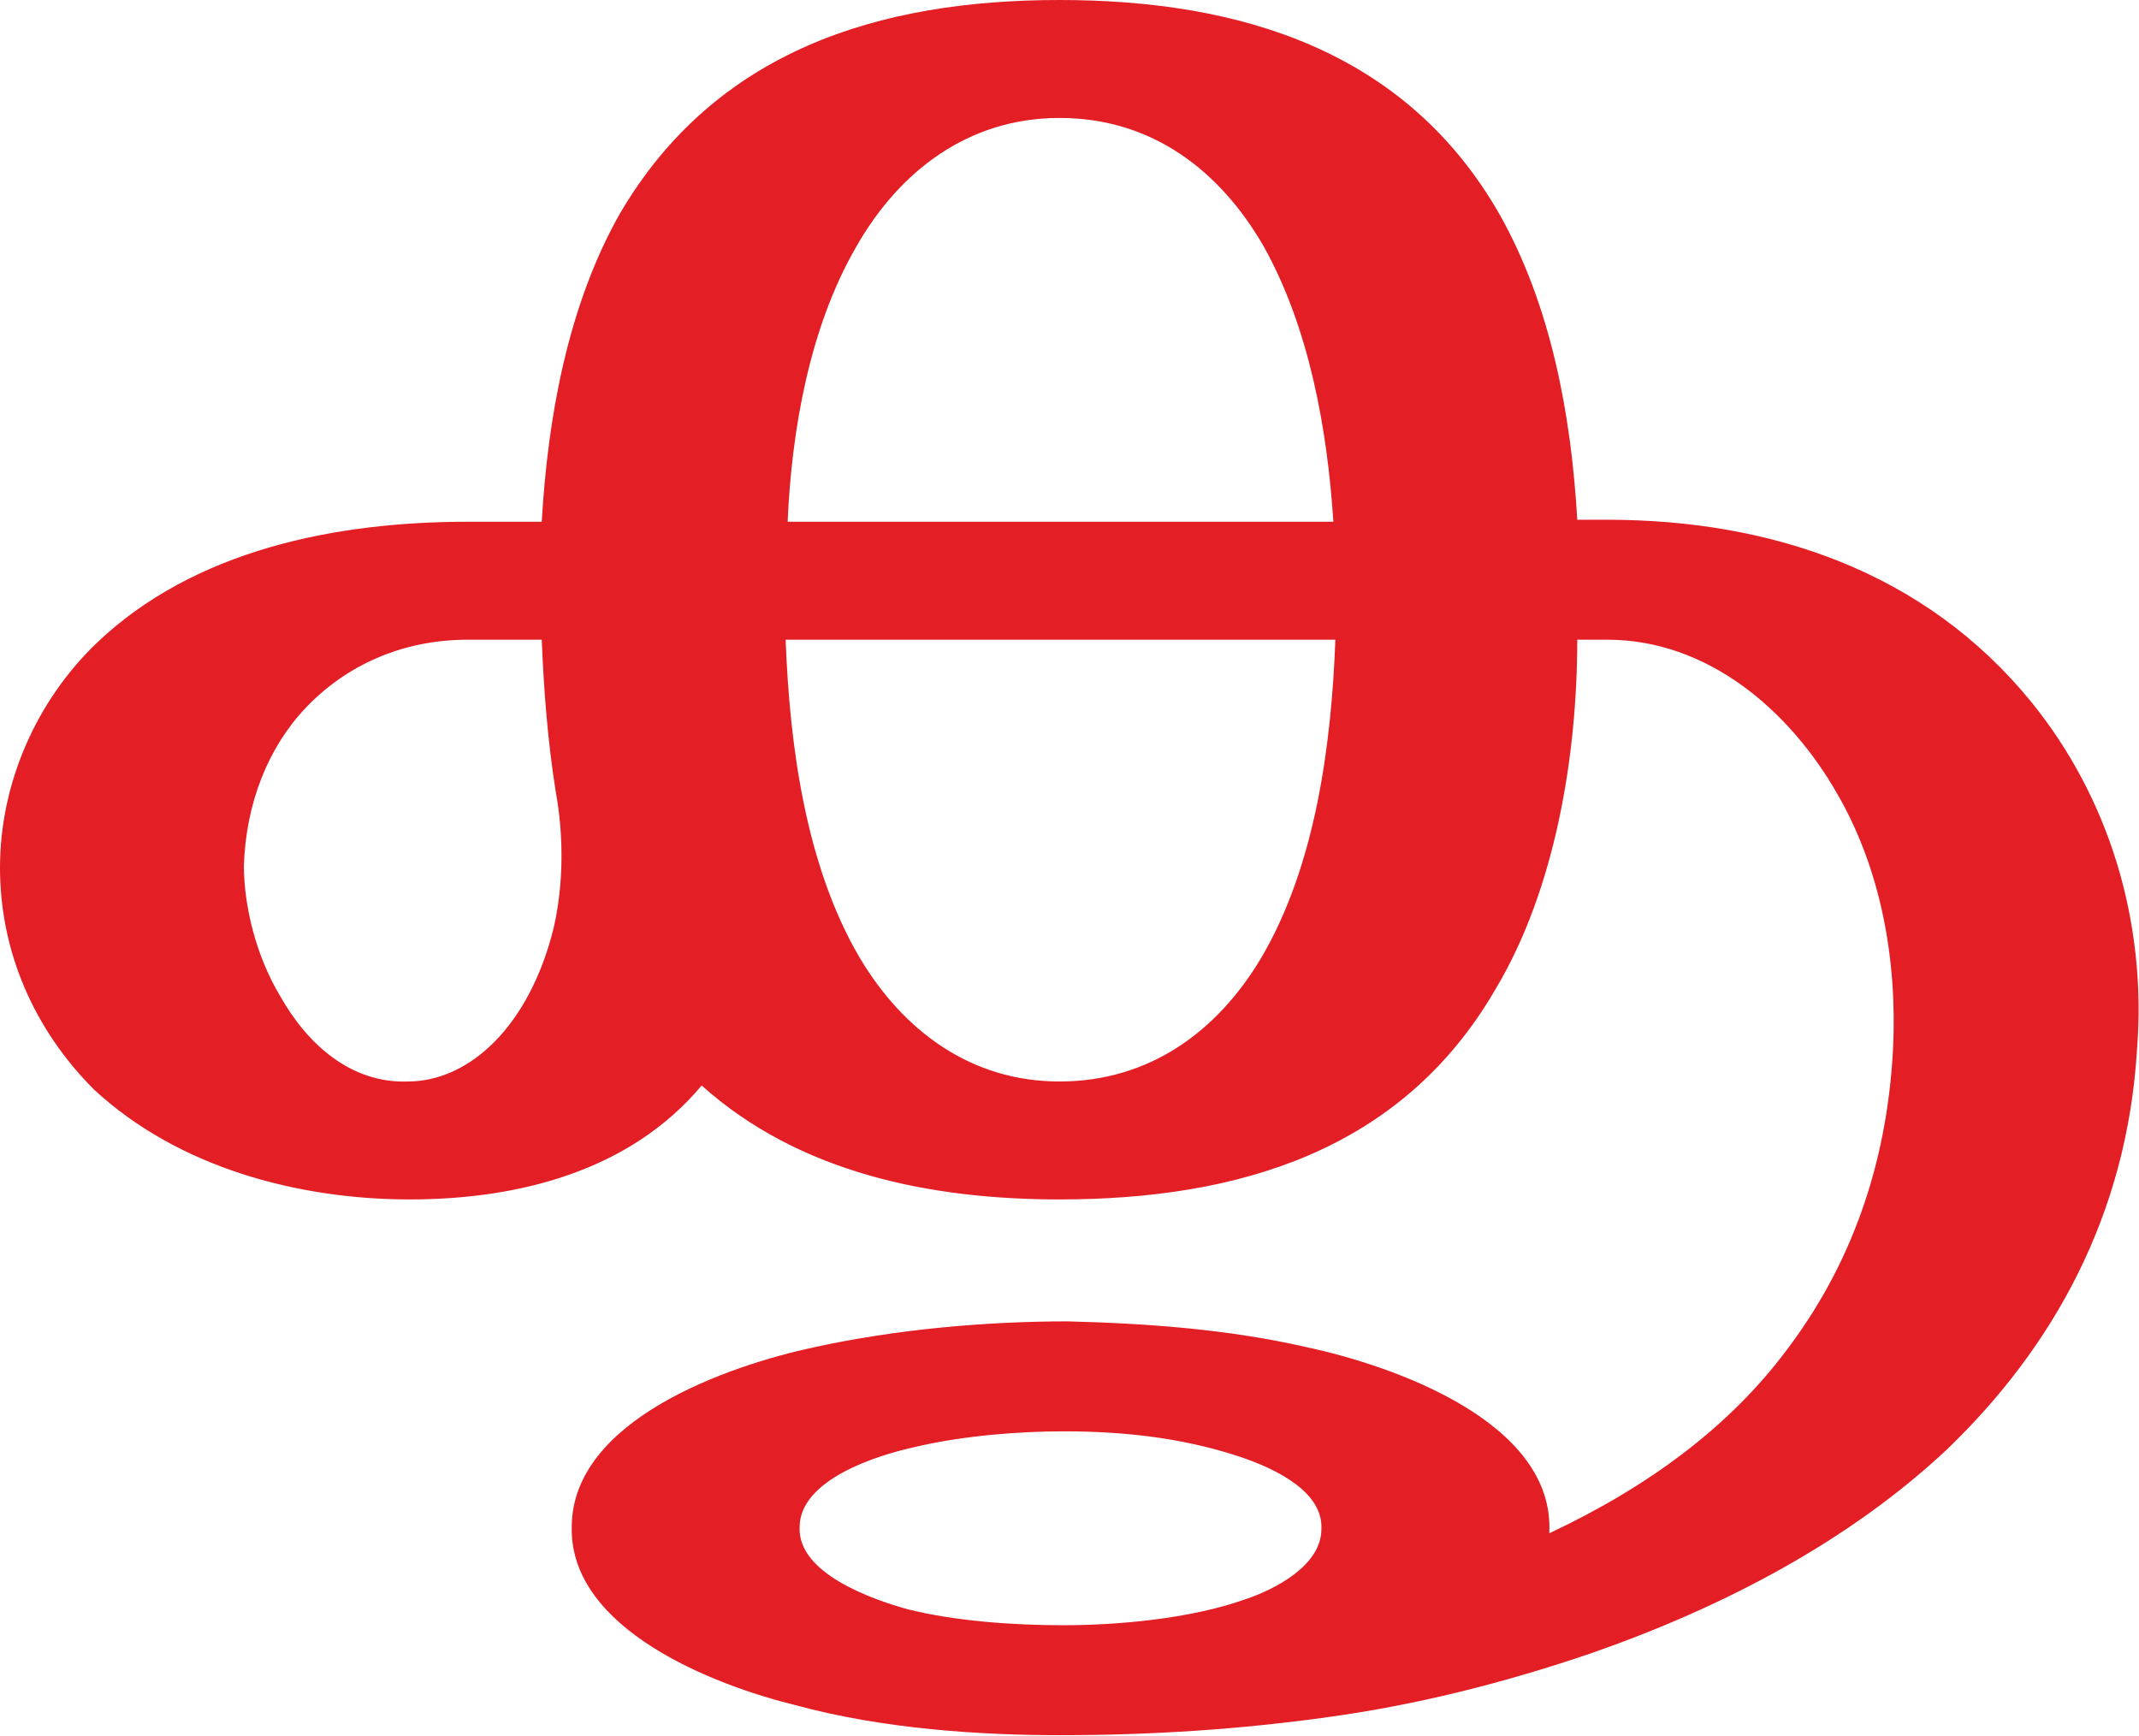
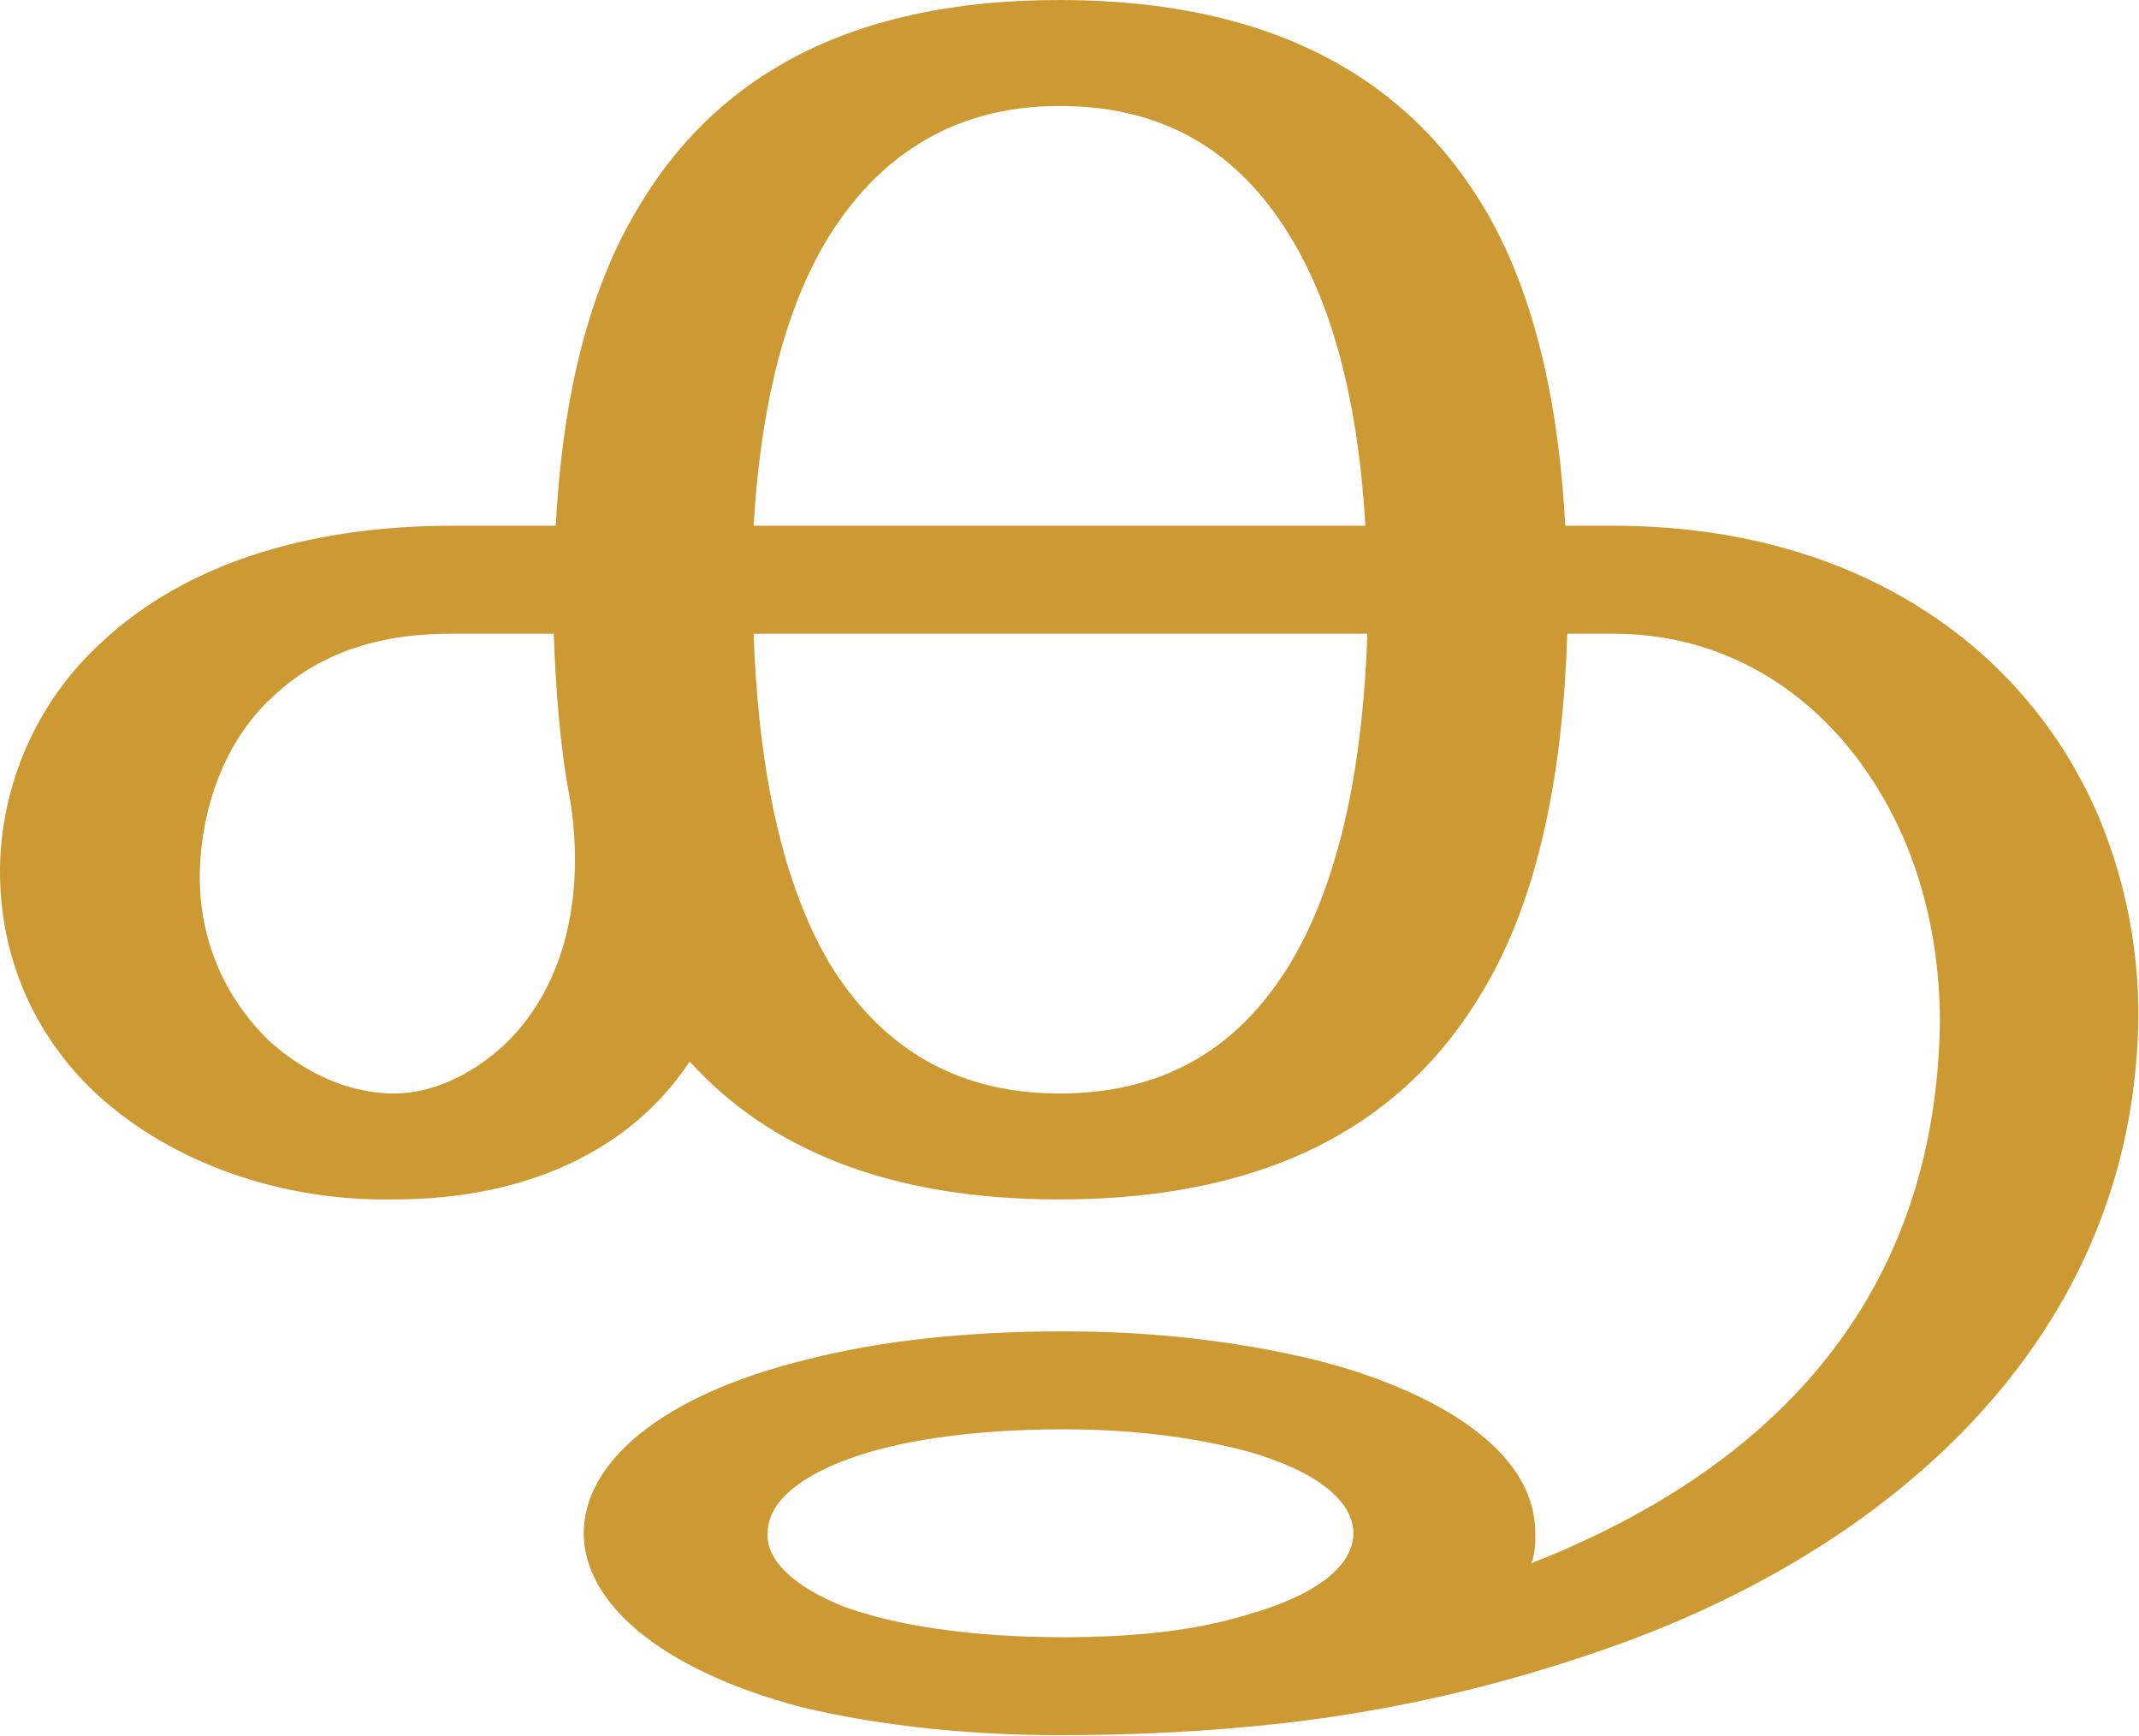
<svg xmlns="http://www.w3.org/2000/svg" xml:space="preserve" width="1070px" height="868px" version="1.1" style="shape-rendering:geometricPrecision; text-rendering:geometricPrecision; image-rendering:optimizeQuality; fill-rule:evenodd; clip-rule:evenodd" viewBox="0 0 1070 868">
  <defs>
    <style type="text/css">
   
-     .fil0 {fill:#E31E24;fill-rule:nonzero}
+     .fil0 {fill:#CC9933;fill-rule:nonzero}
   
  </style>
  </defs>
  <g id="Layer_x0020_1">
-     <path class="fil0" d="M530 0c90,0 173,25 220,107 26,46 36,101 39,153l15 0c82,0 159,26 212,91 39,48 58,110 53,174 -5,83 -42,149 -95,200 -49,46 -112,79 -178,102 -44,15 -88,26 -132,32 -43,6 -87,9 -134,9 -39,0 -88,-3 -132,-15 -41,-10 -113,-38 -112,-89 0,-54 79,-81 121,-90 41,-9 86,-13 127,-13 40,1 81,4 120,13 42,9 124,37 121,93 49,-23 90,-53 119,-92 31,-41 50,-91 53,-151 2,-44 -6,-89 -28,-127 -24,-42 -65,-77 -115,-77l-15 0c0,58 -11,125 -41,175 -47,81 -129,105 -218,105 -64,0 -130,-13 -179,-57 -36,43 -92,57 -146,57 -56,0 -116,-16 -158,-55 -30,-30 -47,-69 -47,-111 0,-42 18,-83 48,-112 49,-47 120,-61 186,-61l37 0c3,-52 13,-108 39,-154 48,-82 130,-107 220,-107zm2 716c-21,0 -50,2 -75,8 -18,4 -57,16 -57,40 -1,23 36,36 54,41 24,6 53,8 78,8 26,0 63,-3 91,-13 15,-5 38,-17 38,-35 1,-18 -21,-30 -43,-37 -28,-9 -57,-12 -86,-12zm-138 -455l273 0c-3,-46 -12,-97 -35,-138 -22,-38 -56,-64 -102,-64 -45,0 -80,26 -102,65 -23,40 -32,91 -34,137zm274 59l-275 0c2,53 10,113 37,159 22,37 56,62 100,62 45,0 79,-25 101,-62 27,-46 35,-106 37,-159zm-390 76c-4,-25 -6,-51 -7,-76l-37 0c-33,0 -61,13 -81,34 -19,20 -30,48 -31,79 0,20 6,45 18,65 14,25 36,44 64,43 31,0 61,-28 73,-77 5,-22 5,-46 1,-68z" />
+     <path class="fil0" d="M532 715c-47,0 -84,6 -108,15 -27,10 -40,23 -40,37 -1,13 13,27 39,37 25,9 62,15 109,15 39,0 68,-4 91,-11 36,-10 54,-25 54,-41 0,-16 -18,-31 -53,-41 -23,-6 -53,-11 -92,-11zm-2 -715c110,0 176,42 213,105 26,44 37,101 40,158l24 0c122,0 207,61 243,146 15,36 22,76 19,117 -10,151 -129,253 -272,301 -53,18 -103,29 -155,35 -36,4 -72,6 -112,6 -42,0 -87,-4 -129,-14 -72,-19 -109,-53 -109,-87 0,-35 38,-69 112,-87 35,-9 78,-14 128,-14 46,0 84,5 116,12 47,10 120,38 120,89 0,5 0,10 -2,15 112,-44 197,-123 204,-258 2,-36 -4,-72 -17,-103 -26,-61 -78,-104 -146,-104l-23 0c-2,65 -13,131 -43,180 -37,62 -102,103 -211,103 -87,0 -146,-26 -185,-69 -29,44 -81,69 -148,69 -56,1 -111,-18 -149,-53 -33,-31 -48,-71 -48,-111 0,-41 17,-83 49,-113 51,-49 123,-60 177,-60l52 0c3,-57 14,-113 40,-157 37,-64 102,-106 212,-106zm-245 399c-5,-26 -7,-55 -8,-82l-51 0c-22,0 -60,3 -90,32 -23,21 -35,54 -36,86 -1,31 10,62 35,86 19,17 41,26 62,26 22,0 43,-12 58,-27 31,-32 37,-79 30,-121zm399 -82l-307 0c2,60 12,121 38,165 24,39 60,65 115,65 56,0 92,-26 116,-66 26,-44 36,-104 38,-164zm-307 -54l306 0c-3,-52 -13,-103 -36,-142 -24,-41 -60,-68 -117,-68 -56,0 -93,28 -117,68 -23,39 -33,90 -36,142z" />
  </g>
</svg>
